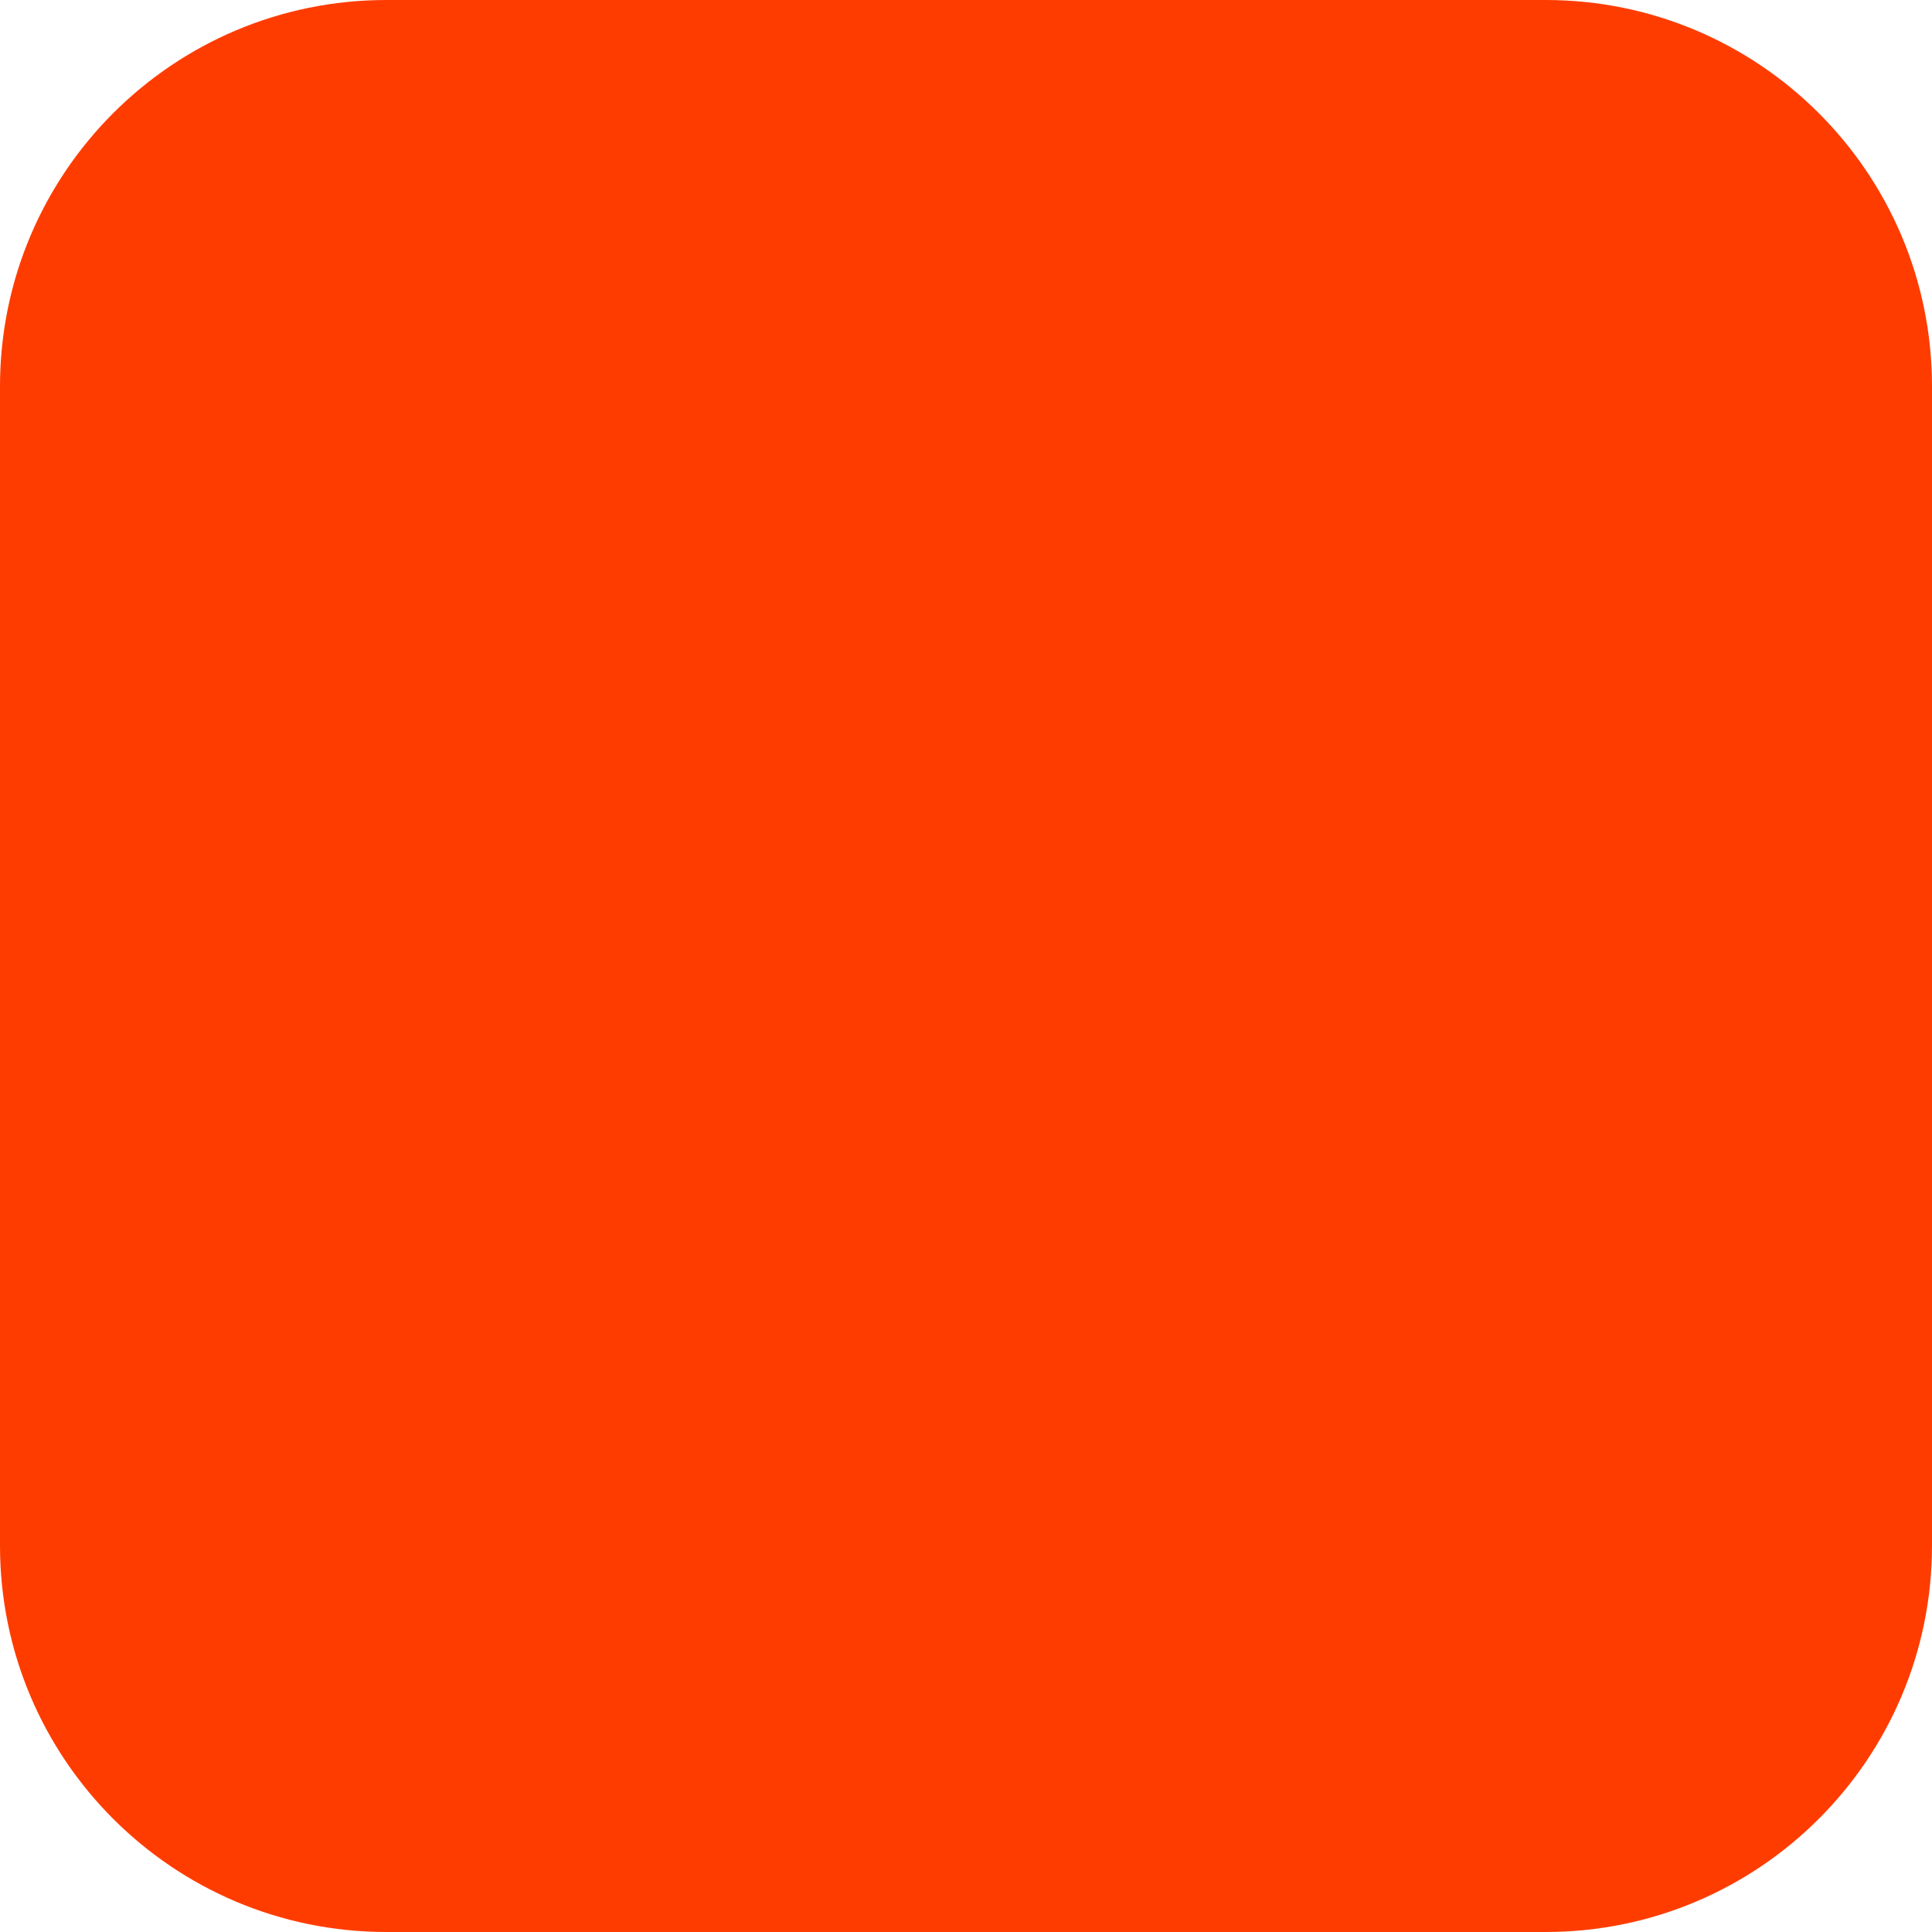
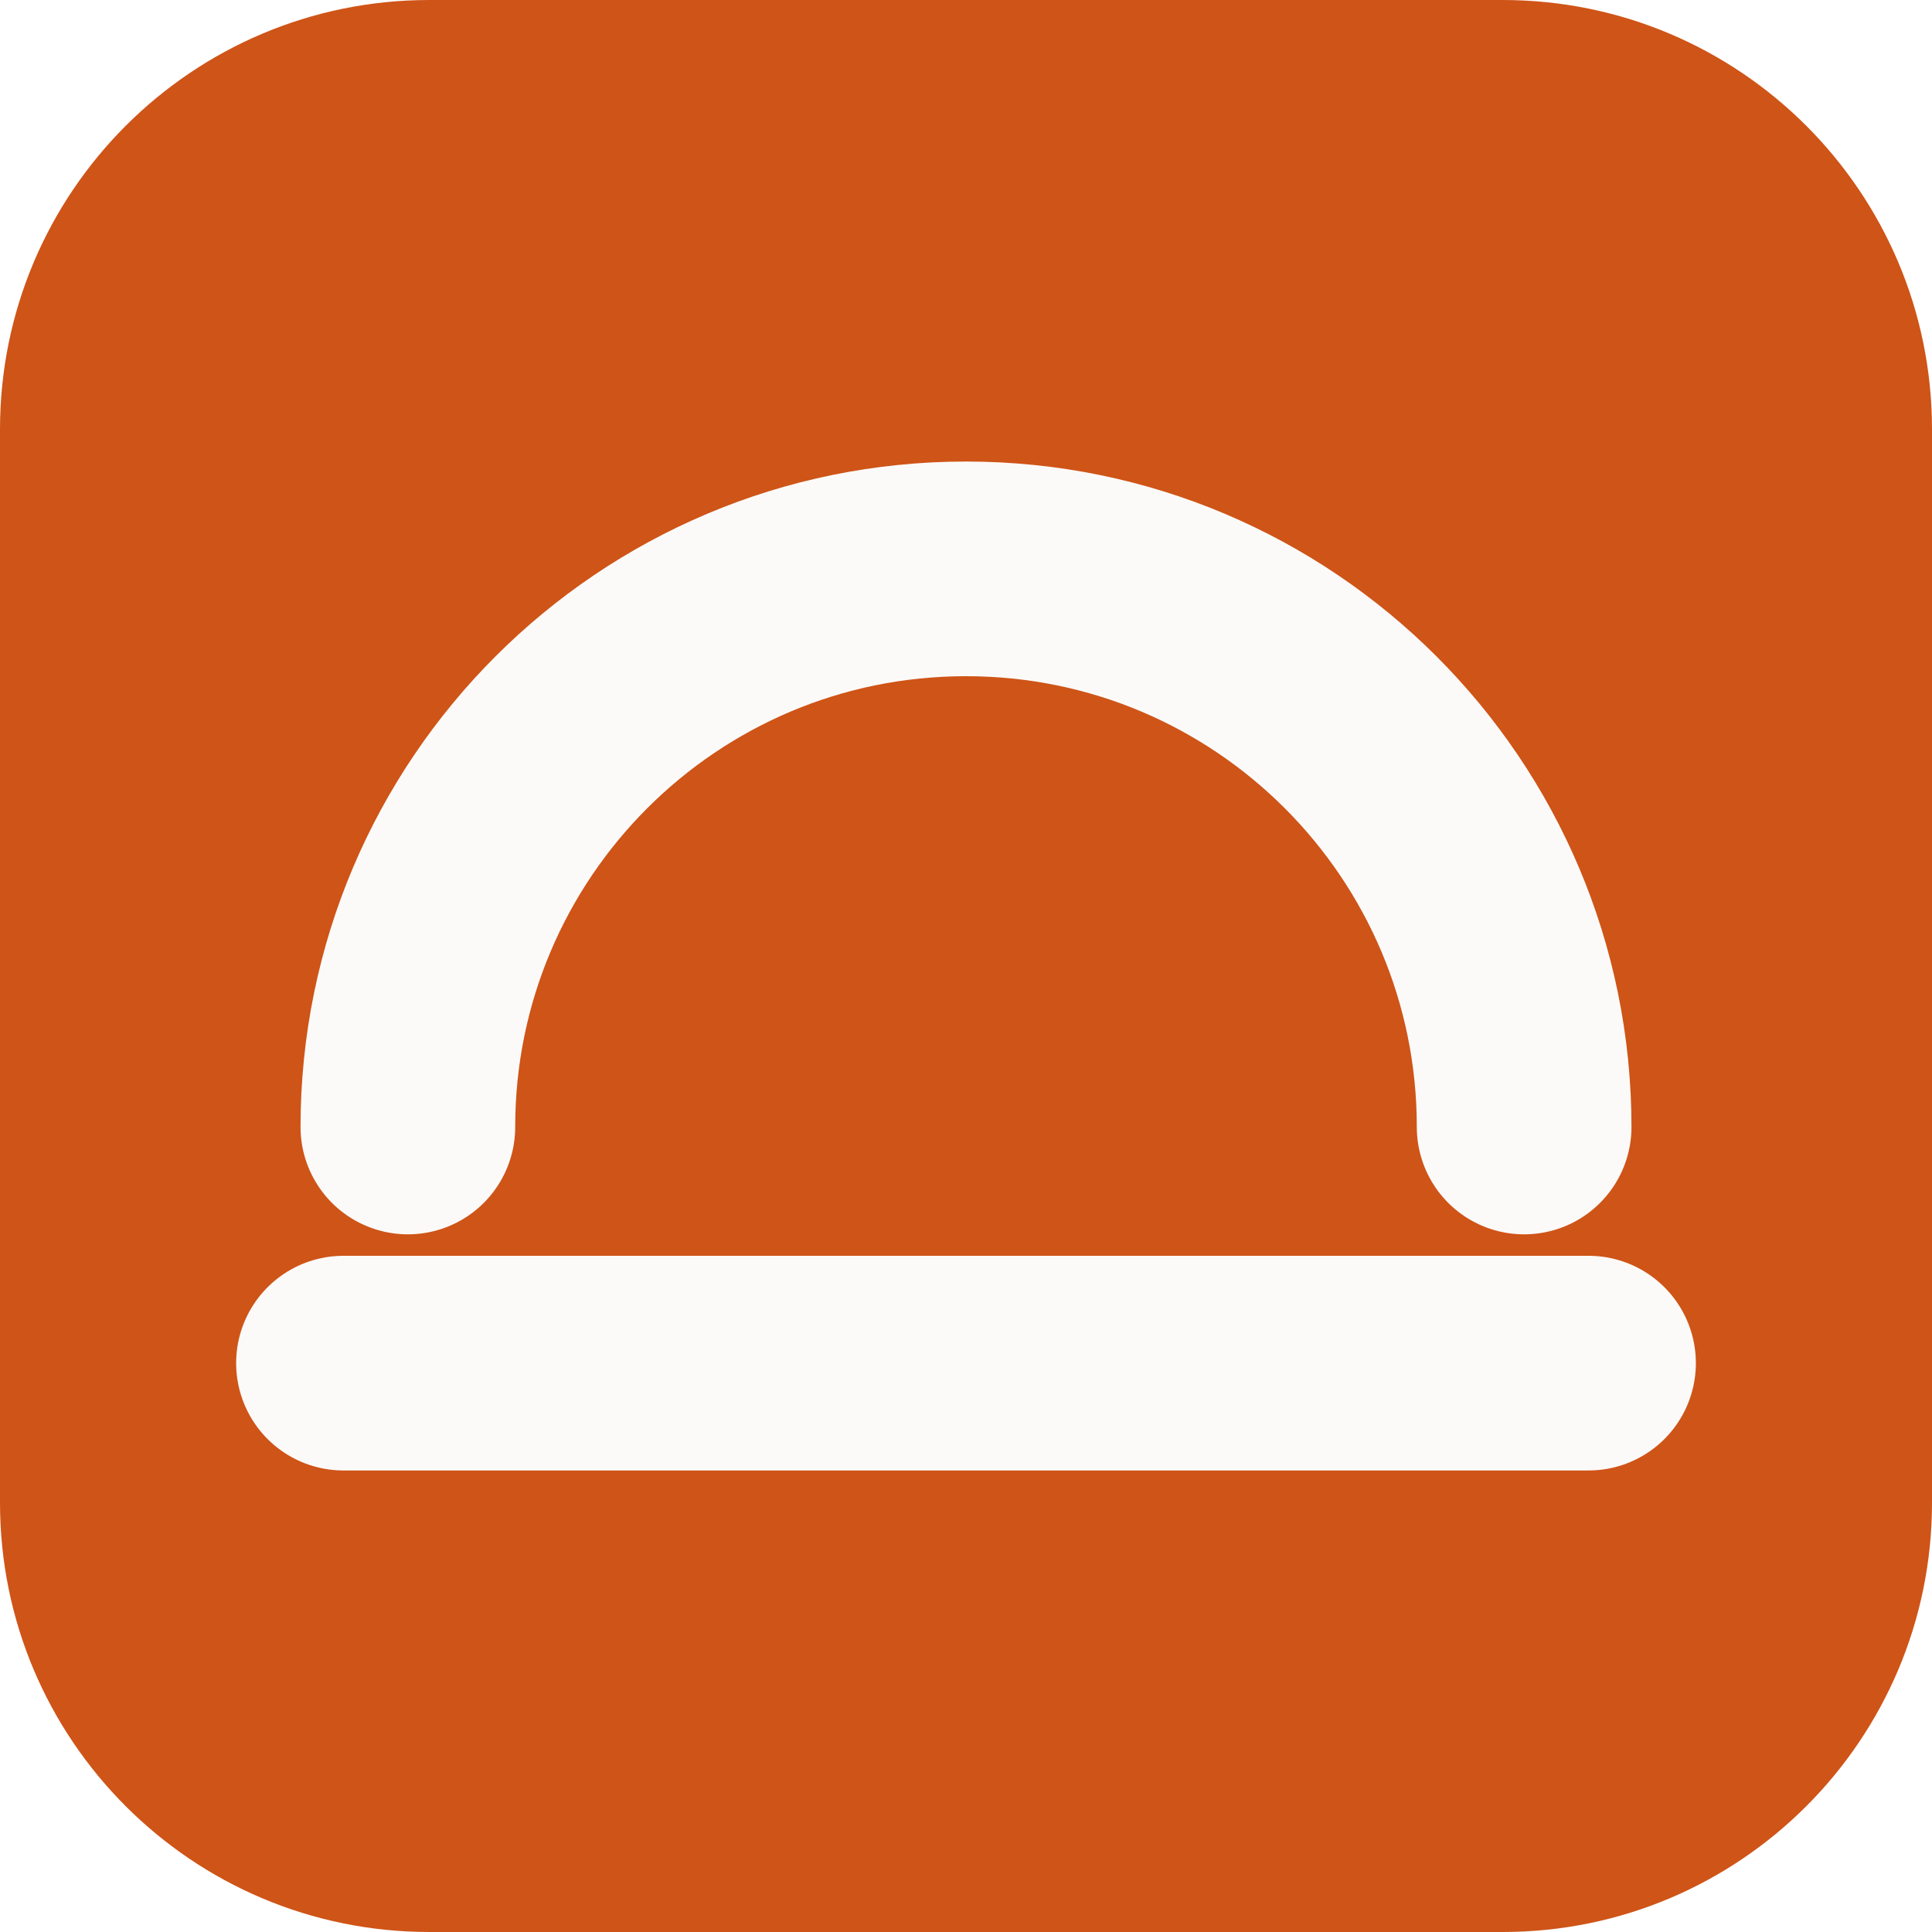
<svg xmlns="http://www.w3.org/2000/svg" width="180" height="180" viewBox="0 0 180 180" fill="none">
-   <rect width="180" height="180" rx="36" fill="#FF3C00" />
+   <rect width="180" height="180" rx="40" fill="hsl(20 80% 45%)" />
+   <g stroke="hsl(42 25% 98%)" stroke-width="20" stroke-linecap="round" fill="none">
+     <path d="M38 105 A52 52 0 0 1 142 105" />
+     <path d="M32 127 H148" />
+   </g>
</svg>
